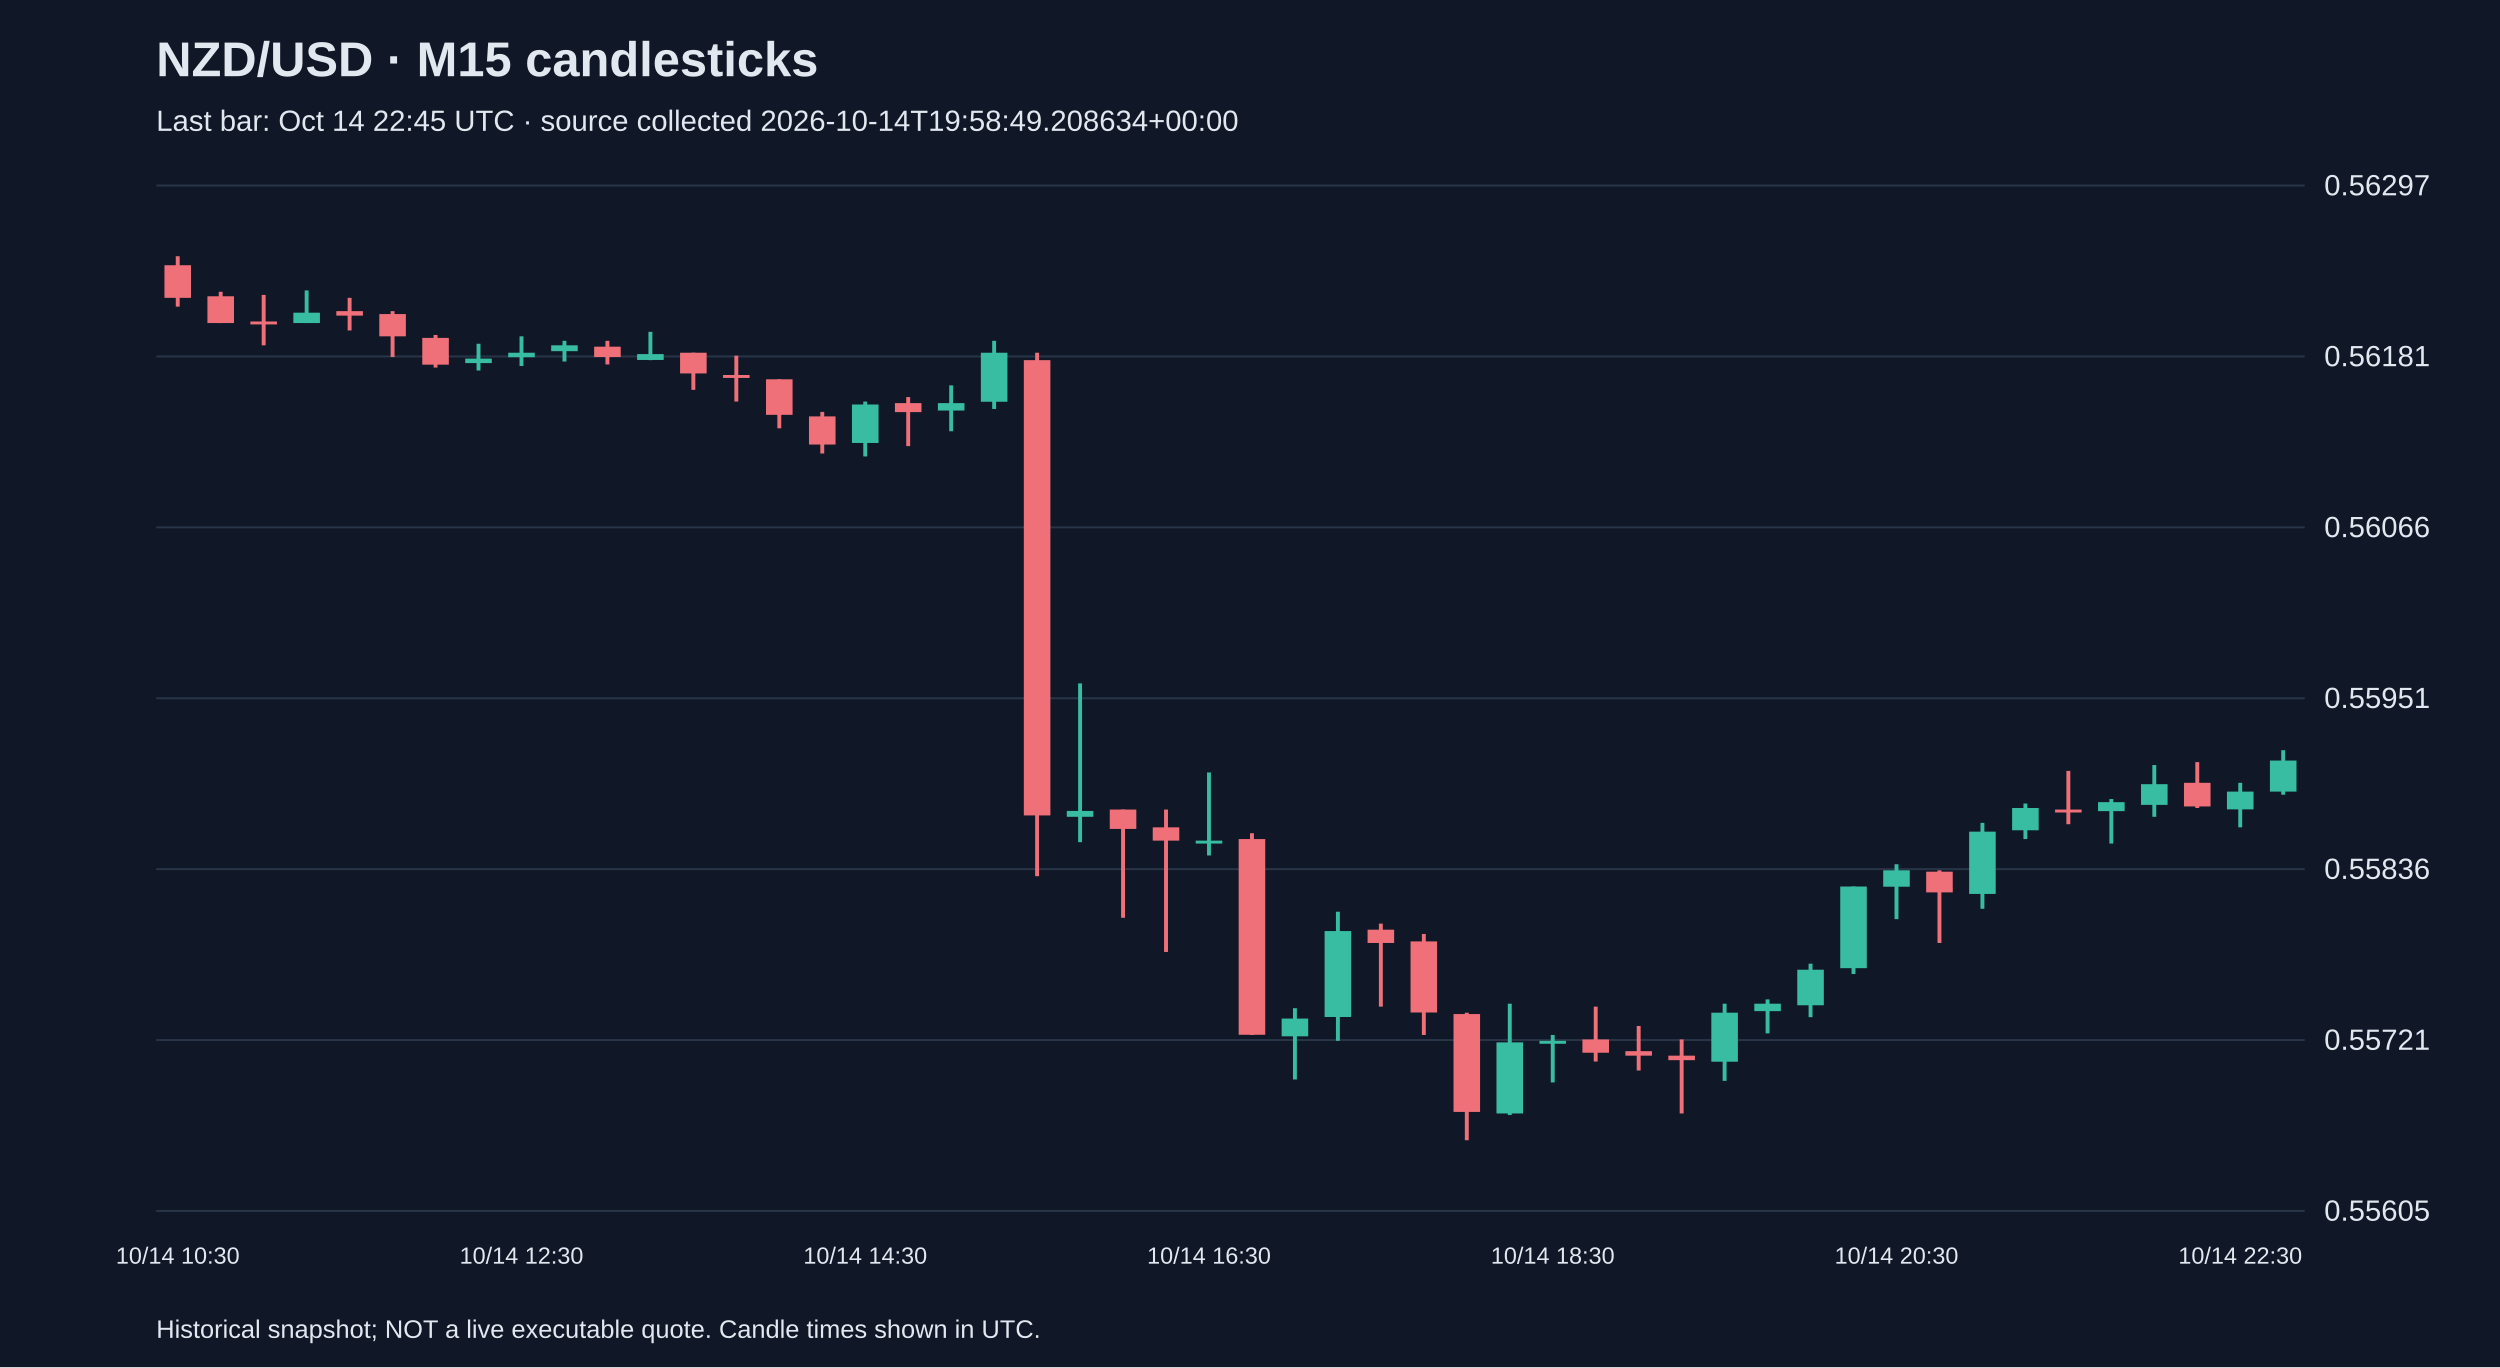
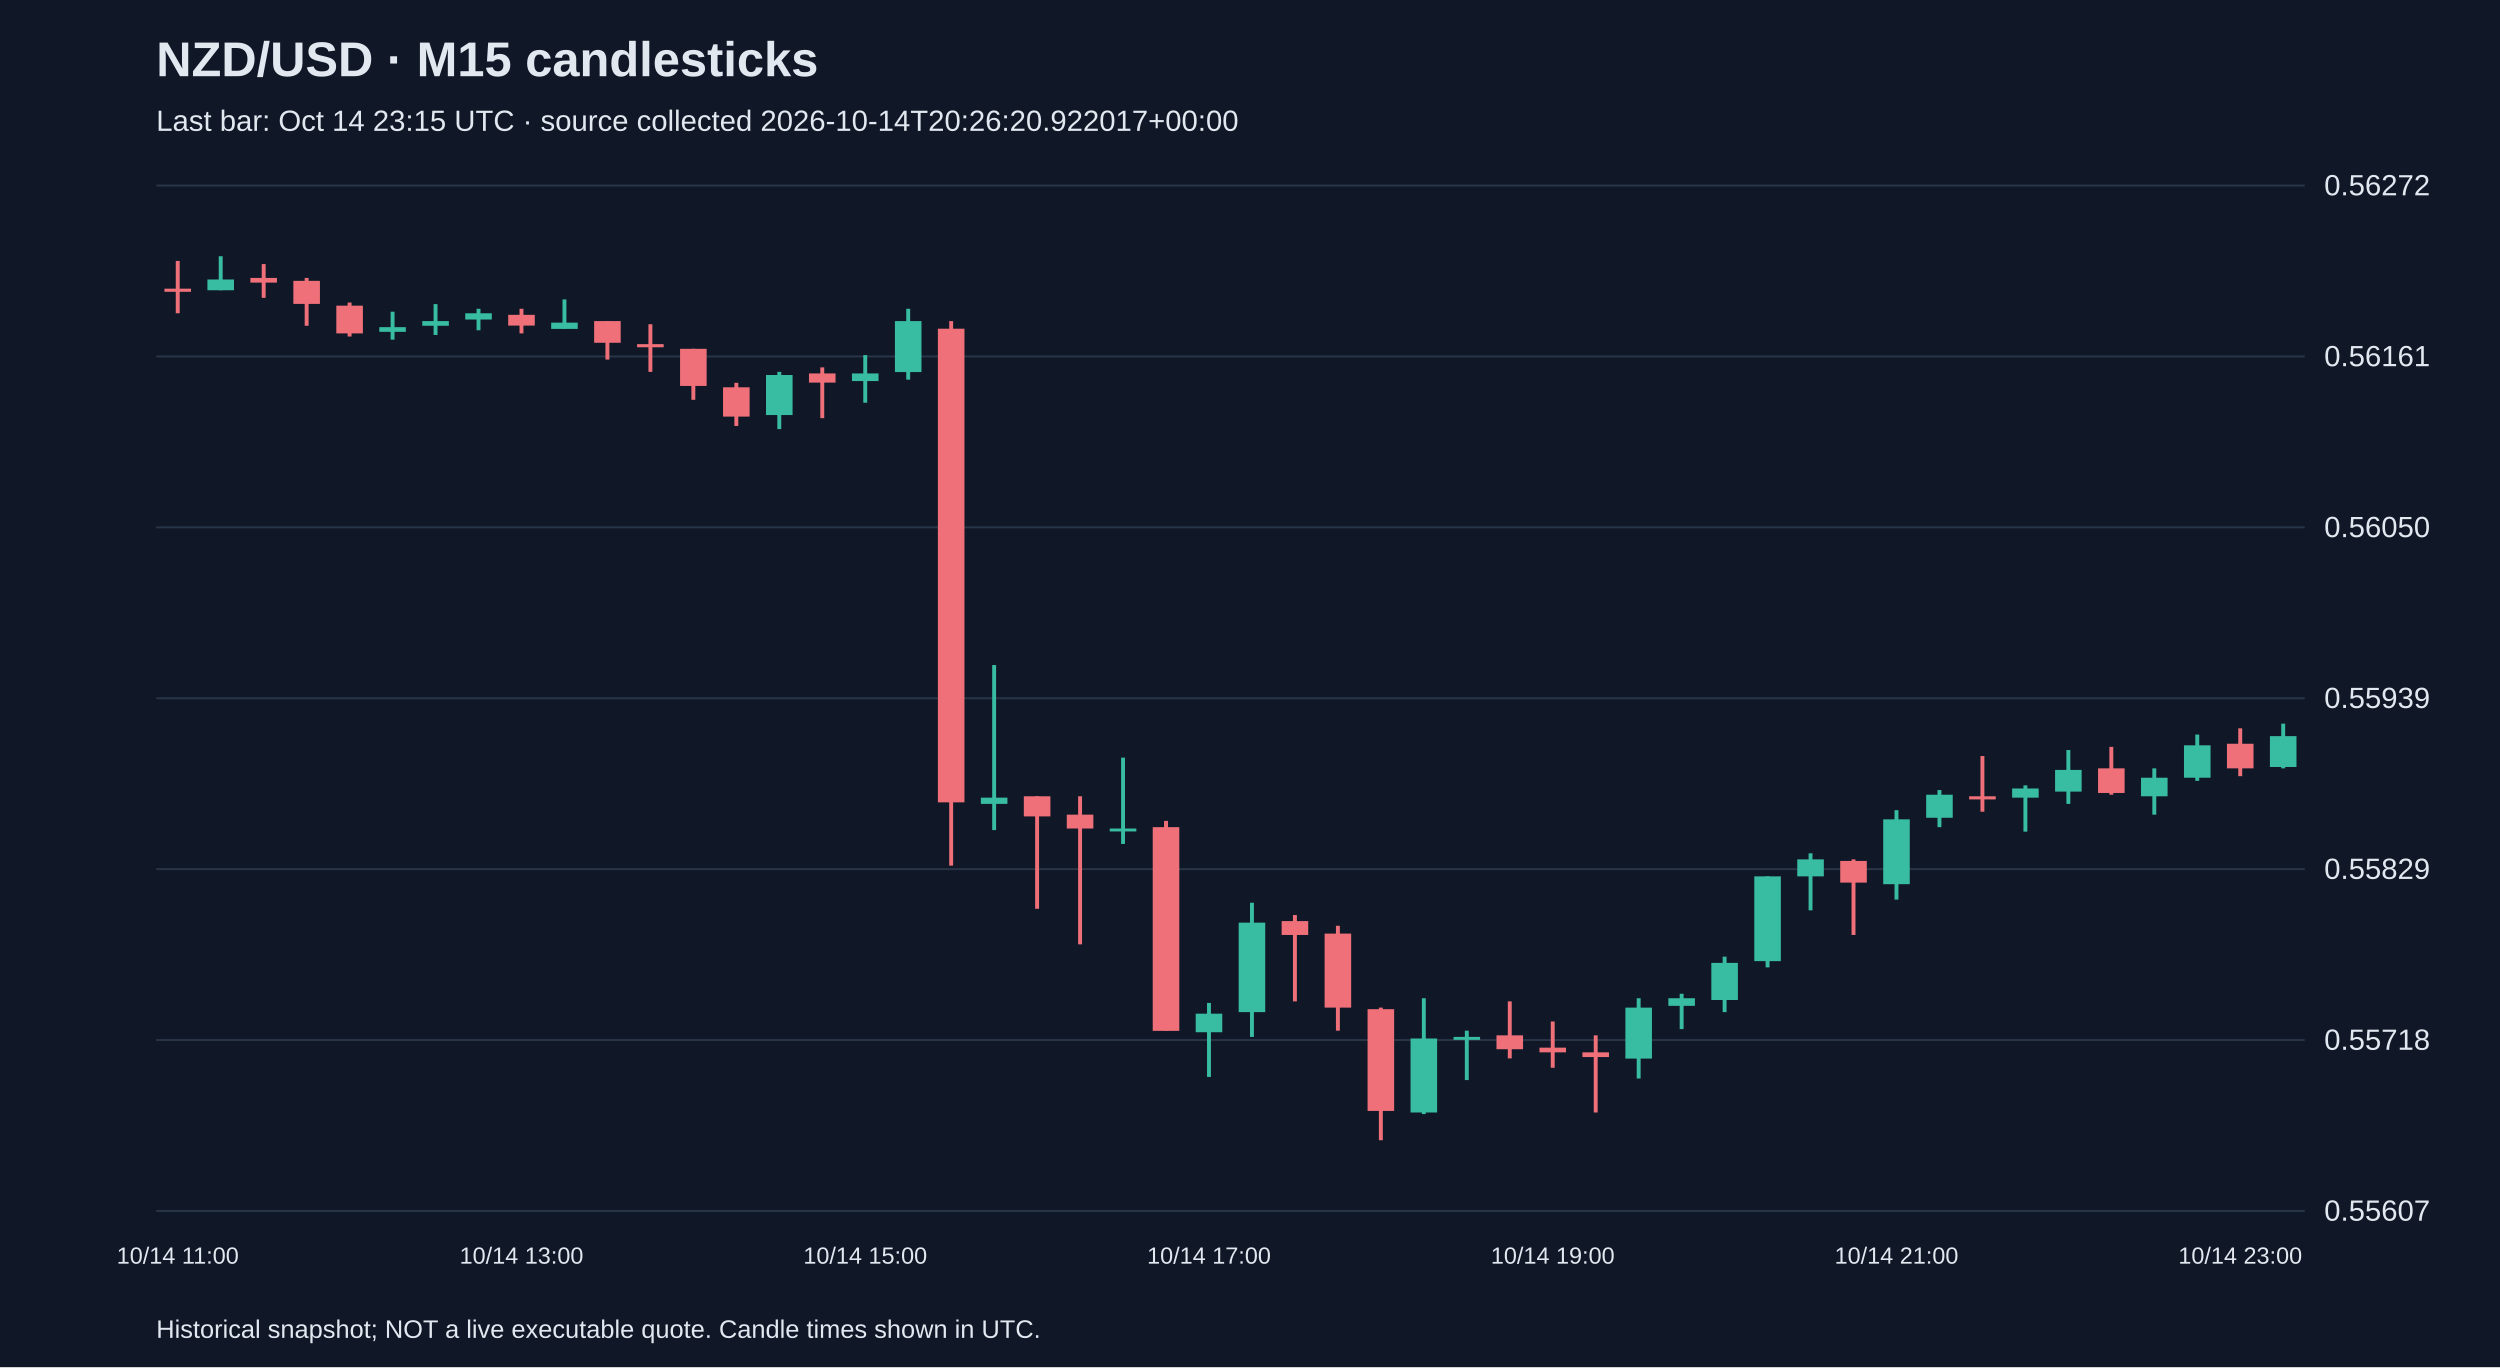
<svg xmlns="http://www.w3.org/2000/svg" viewBox="0 0 1280 700">
  <rect width="100%" height="100%" fill="#101827" />
  <style>text{font-family:Arial,sans-serif;fill:#e2e8f0}</style>
  <text x="80" y="39" font-size="25" font-weight="bold">NZD/USD · M15 candlesticks</text>
-   <text x="80" y="67" font-size="15" fill="#a6b1c5">Last bar: Oct 14 22:45 UTC · source collected 2026-10-14T19:58:49.208634+00:00</text>
+   <text x="80" y="67" font-size="15" fill="#a6b1c5">Last bar: Oct 14 23:15 UTC · source collected 2026-10-14T20:26:20.922017+00:00</text>
  <line x1="80" y1="620.0" x2="1180" y2="620.0" stroke="#283548" />
-   <text x="1190" y="625.0" font-size="15">0.55605</text>
+   <text x="1190" y="625.0" font-size="15">0.55607</text>
  <line x1="80" y1="532.5" x2="1180" y2="532.5" stroke="#283548" />
-   <text x="1190" y="537.5" font-size="15">0.55721</text>
+   <text x="1190" y="537.5" font-size="15">0.55718</text>
  <line x1="80" y1="445.0" x2="1180" y2="445.0" stroke="#283548" />
-   <text x="1190" y="450.0" font-size="15">0.55836</text>
+   <text x="1190" y="450.0" font-size="15">0.55829</text>
  <line x1="80" y1="357.5" x2="1180" y2="357.5" stroke="#283548" />
-   <text x="1190" y="362.5" font-size="15">0.55951</text>
+   <text x="1190" y="362.5" font-size="15">0.55939</text>
  <line x1="80" y1="270.0" x2="1180" y2="270.0" stroke="#283548" />
-   <text x="1190" y="275.0" font-size="15">0.56066</text>
+   <text x="1190" y="275.0" font-size="15">0.56050</text>
  <line x1="80" y1="182.5" x2="1180" y2="182.5" stroke="#283548" />
-   <text x="1190" y="187.5" font-size="15">0.56181</text>
+   <text x="1190" y="187.5" font-size="15">0.56161</text>
  <line x1="80" y1="95.0" x2="1180" y2="95.0" stroke="#283548" />
-   <text x="1190" y="100.0" font-size="15">0.56297</text>
-   <line x1="91.0" y1="131.2" x2="91.0" y2="157.0" stroke="#f07079" stroke-width="2" />
-   <rect x="84.2" y="135.8" width="13.6" height="16.7" fill="#f07079" />
-   <text x="91.0" y="647" text-anchor="middle" font-size="12">10/14 10:30</text>
-   <line x1="113.0" y1="149.4" x2="113.0" y2="165.4" stroke="#f07079" stroke-width="2" />
-   <rect x="106.2" y="151.7" width="13.6" height="13.7" fill="#f07079" />
-   <line x1="135.0" y1="151.0" x2="135.0" y2="176.8" stroke="#f07079" stroke-width="2" />
-   <rect x="128.2" y="164.6" width="13.6" height="1.5" fill="#f07079" />
-   <line x1="157.0" y1="148.7" x2="157.0" y2="165.4" stroke="#38bca2" stroke-width="2" />
-   <rect x="150.2" y="160.1" width="13.6" height="5.3" fill="#38bca2" />
-   <line x1="179.0" y1="152.5" x2="179.0" y2="169.2" stroke="#f07079" stroke-width="2" />
-   <rect x="172.2" y="159.3" width="13.6" height="2.3" fill="#f07079" />
-   <line x1="201.0" y1="159.3" x2="201.0" y2="182.8" stroke="#f07079" stroke-width="2" />
-   <rect x="194.2" y="160.8" width="13.6" height="11.4" fill="#f07079" />
-   <line x1="223.0" y1="171.5" x2="223.0" y2="188.2" stroke="#f07079" stroke-width="2" />
-   <rect x="216.2" y="173.0" width="13.6" height="13.7" fill="#f07079" />
-   <line x1="245.0" y1="176.0" x2="245.0" y2="189.7" stroke="#38bca2" stroke-width="2" />
-   <rect x="238.2" y="183.6" width="13.6" height="2.3" fill="#38bca2" />
-   <line x1="267.0" y1="172.2" x2="267.0" y2="187.4" stroke="#38bca2" stroke-width="2" />
-   <rect x="260.2" y="180.6" width="13.6" height="2.3" fill="#38bca2" />
-   <text x="267.0" y="647" text-anchor="middle" font-size="12">10/14 12:30</text>
-   <line x1="289.0" y1="174.5" x2="289.0" y2="185.1" stroke="#38bca2" stroke-width="2" />
-   <rect x="282.2" y="176.8" width="13.6" height="3.0" fill="#38bca2" />
-   <line x1="311.0" y1="174.5" x2="311.0" y2="186.6" stroke="#f07079" stroke-width="2" />
-   <rect x="304.2" y="177.5" width="13.6" height="5.3" fill="#f07079" />
-   <line x1="333.0" y1="169.9" x2="333.0" y2="184.4" stroke="#38bca2" stroke-width="2" />
-   <rect x="326.2" y="181.3" width="13.6" height="3.0" fill="#38bca2" />
-   <line x1="355.0" y1="180.6" x2="355.0" y2="199.6" stroke="#f07079" stroke-width="2" />
-   <rect x="348.2" y="180.6" width="13.6" height="10.6" fill="#f07079" />
-   <line x1="377.0" y1="182.1" x2="377.0" y2="205.6" stroke="#f07079" stroke-width="2" />
-   <rect x="370.2" y="192.0" width="13.6" height="1.5" fill="#f07079" />
-   <line x1="399.0" y1="194.2" x2="399.0" y2="219.3" stroke="#f07079" stroke-width="2" />
-   <rect x="392.2" y="194.2" width="13.6" height="18.2" fill="#f07079" />
-   <line x1="421.0" y1="210.9" x2="421.0" y2="232.2" stroke="#f07079" stroke-width="2" />
-   <rect x="414.2" y="213.2" width="13.6" height="14.4" fill="#f07079" />
-   <line x1="443.0" y1="205.6" x2="443.0" y2="233.7" stroke="#38bca2" stroke-width="2" />
-   <rect x="436.2" y="207.1" width="13.6" height="19.7" fill="#38bca2" />
-   <text x="443.0" y="647" text-anchor="middle" font-size="12">10/14 14:30</text>
-   <line x1="465.0" y1="203.3" x2="465.0" y2="228.4" stroke="#f07079" stroke-width="2" />
-   <rect x="458.2" y="206.4" width="13.6" height="4.6" fill="#f07079" />
-   <line x1="487.0" y1="197.3" x2="487.0" y2="220.8" stroke="#38bca2" stroke-width="2" />
-   <rect x="480.2" y="206.4" width="13.6" height="3.8" fill="#38bca2" />
-   <line x1="509.0" y1="174.5" x2="509.0" y2="209.4" stroke="#38bca2" stroke-width="2" />
-   <rect x="502.2" y="180.6" width="13.6" height="25.1" fill="#38bca2" />
-   <line x1="531.0" y1="180.6" x2="531.0" y2="448.6" stroke="#f07079" stroke-width="2" />
-   <rect x="524.2" y="184.4" width="13.6" height="233.1" fill="#f07079" />
-   <line x1="553.0" y1="349.9" x2="553.0" y2="431.2" stroke="#38bca2" stroke-width="2" />
-   <rect x="546.2" y="415.2" width="13.6" height="3.0" fill="#38bca2" />
-   <line x1="575.0" y1="414.5" x2="575.0" y2="469.9" stroke="#f07079" stroke-width="2" />
-   <rect x="568.2" y="414.5" width="13.6" height="9.9" fill="#f07079" />
-   <line x1="597.0" y1="414.5" x2="597.0" y2="487.4" stroke="#f07079" stroke-width="2" />
-   <rect x="590.2" y="423.6" width="13.6" height="6.8" fill="#f07079" />
-   <line x1="619.0" y1="395.5" x2="619.0" y2="438.0" stroke="#38bca2" stroke-width="2" />
-   <rect x="612.2" y="430.4" width="13.6" height="1.5" fill="#38bca2" />
-   <text x="619.0" y="647" text-anchor="middle" font-size="12">10/14 16:30</text>
-   <line x1="641.0" y1="426.6" x2="641.0" y2="529.9" stroke="#f07079" stroke-width="2" />
-   <rect x="634.2" y="429.6" width="13.6" height="100.2" fill="#f07079" />
-   <line x1="663.0" y1="516.2" x2="663.0" y2="552.7" stroke="#38bca2" stroke-width="2" />
-   <rect x="656.2" y="521.5" width="13.6" height="9.1" fill="#38bca2" />
-   <line x1="685.0" y1="466.8" x2="685.0" y2="532.9" stroke="#38bca2" stroke-width="2" />
-   <rect x="678.2" y="476.7" width="13.6" height="44.0" fill="#38bca2" />
-   <line x1="707.0" y1="472.9" x2="707.0" y2="515.4" stroke="#f07079" stroke-width="2" />
-   <rect x="700.2" y="476.0" width="13.6" height="6.8" fill="#f07079" />
-   <line x1="729.0" y1="478.2" x2="729.0" y2="529.9" stroke="#f07079" stroke-width="2" />
-   <rect x="722.2" y="482.0" width="13.6" height="36.4" fill="#f07079" />
-   <line x1="751.0" y1="518.5" x2="751.0" y2="583.8" stroke="#f07079" stroke-width="2" />
-   <rect x="744.2" y="519.2" width="13.6" height="50.1" fill="#f07079" />
-   <line x1="773.0" y1="513.9" x2="773.0" y2="570.9" stroke="#38bca2" stroke-width="2" />
-   <rect x="766.2" y="533.7" width="13.6" height="36.4" fill="#38bca2" />
-   <line x1="795.0" y1="529.9" x2="795.0" y2="554.2" stroke="#38bca2" stroke-width="2" />
-   <rect x="788.2" y="532.9" width="13.6" height="1.5" fill="#38bca2" />
-   <text x="795.0" y="647" text-anchor="middle" font-size="12">10/14 18:30</text>
-   <line x1="817.0" y1="515.4" x2="817.0" y2="543.5" stroke="#f07079" stroke-width="2" />
-   <rect x="810.2" y="532.2" width="13.6" height="6.8" fill="#f07079" />
-   <line x1="839.0" y1="525.3" x2="839.0" y2="548.1" stroke="#f07079" stroke-width="2" />
-   <rect x="832.2" y="538.2" width="13.6" height="2.3" fill="#f07079" />
-   <line x1="861.0" y1="532.2" x2="861.0" y2="570.1" stroke="#f07079" stroke-width="2" />
-   <rect x="854.2" y="540.5" width="13.6" height="2.3" fill="#f07079" />
-   <line x1="883.0" y1="513.9" x2="883.0" y2="553.4" stroke="#38bca2" stroke-width="2" />
-   <rect x="876.2" y="518.5" width="13.6" height="25.1" fill="#38bca2" />
-   <line x1="905.0" y1="511.7" x2="905.0" y2="529.1" stroke="#38bca2" stroke-width="2" />
-   <rect x="898.2" y="513.9" width="13.6" height="3.8" fill="#38bca2" />
-   <line x1="927.0" y1="493.4" x2="927.0" y2="520.8" stroke="#38bca2" stroke-width="2" />
-   <rect x="920.2" y="496.5" width="13.6" height="18.2" fill="#38bca2" />
-   <line x1="949.0" y1="453.9" x2="949.0" y2="498.7" stroke="#38bca2" stroke-width="2" />
-   <rect x="942.2" y="453.9" width="13.6" height="41.8" fill="#38bca2" />
-   <line x1="971.0" y1="442.5" x2="971.0" y2="470.6" stroke="#38bca2" stroke-width="2" />
-   <rect x="964.2" y="445.6" width="13.6" height="8.4" fill="#38bca2" />
-   <text x="971.0" y="647" text-anchor="middle" font-size="12">10/14 20:30</text>
-   <line x1="993.0" y1="445.6" x2="993.0" y2="482.8" stroke="#f07079" stroke-width="2" />
-   <rect x="986.2" y="446.3" width="13.6" height="10.6" fill="#f07079" />
-   <line x1="1015.0" y1="421.3" x2="1015.0" y2="465.3" stroke="#38bca2" stroke-width="2" />
-   <rect x="1008.2" y="425.8" width="13.6" height="31.9" fill="#38bca2" />
-   <line x1="1037.0" y1="411.4" x2="1037.0" y2="429.6" stroke="#38bca2" stroke-width="2" />
-   <rect x="1030.2" y="413.7" width="13.6" height="11.4" fill="#38bca2" />
-   <line x1="1059.0" y1="394.7" x2="1059.0" y2="422.0" stroke="#f07079" stroke-width="2" />
-   <rect x="1052.2" y="414.5" width="13.6" height="1.5" fill="#f07079" />
-   <line x1="1081.0" y1="409.1" x2="1081.0" y2="431.9" stroke="#38bca2" stroke-width="2" />
-   <rect x="1074.2" y="410.7" width="13.6" height="4.6" fill="#38bca2" />
-   <line x1="1103.0" y1="391.7" x2="1103.0" y2="418.2" stroke="#38bca2" stroke-width="2" />
-   <rect x="1096.2" y="401.5" width="13.6" height="10.6" fill="#38bca2" />
-   <line x1="1125.0" y1="390.2" x2="1125.0" y2="413.7" stroke="#f07079" stroke-width="2" />
-   <rect x="1118.2" y="400.8" width="13.6" height="12.1" fill="#f07079" />
-   <line x1="1147.0" y1="400.8" x2="1147.0" y2="423.6" stroke="#38bca2" stroke-width="2" />
-   <rect x="1140.2" y="405.3" width="13.6" height="9.1" fill="#38bca2" />
-   <text x="1147.0" y="647" text-anchor="middle" font-size="12">10/14 22:30</text>
-   <line x1="1169.0" y1="384.1" x2="1169.0" y2="406.9" stroke="#38bca2" stroke-width="2" />
-   <rect x="1162.2" y="389.4" width="13.6" height="15.9" fill="#38bca2" />
+   <text x="1190" y="100.0" font-size="15">0.56272</text>
+   <line x1="91.0" y1="133.6" x2="91.0" y2="160.4" stroke="#f07079" stroke-width="2" />
+   <rect x="84.2" y="147.8" width="13.6" height="1.6" fill="#f07079" />
+   <text x="91.0" y="647" text-anchor="middle" font-size="12">10/14 11:00</text>
+   <line x1="113.0" y1="131.2" x2="113.0" y2="148.6" stroke="#38bca2" stroke-width="2" />
+   <rect x="106.2" y="143.1" width="13.6" height="5.5" fill="#38bca2" />
+   <line x1="135.0" y1="135.2" x2="135.0" y2="152.5" stroke="#f07079" stroke-width="2" />
+   <rect x="128.2" y="142.3" width="13.6" height="2.4" fill="#f07079" />
+   <line x1="157.0" y1="142.3" x2="157.0" y2="166.8" stroke="#f07079" stroke-width="2" />
+   <rect x="150.2" y="143.8" width="13.6" height="11.8" fill="#f07079" />
+   <line x1="179.0" y1="154.9" x2="179.0" y2="172.3" stroke="#f07079" stroke-width="2" />
+   <rect x="172.2" y="156.5" width="13.6" height="14.2" fill="#f07079" />
+   <line x1="201.0" y1="159.6" x2="201.0" y2="173.9" stroke="#38bca2" stroke-width="2" />
+   <rect x="194.2" y="167.5" width="13.6" height="2.4" fill="#38bca2" />
+   <line x1="223.0" y1="155.7" x2="223.0" y2="171.5" stroke="#38bca2" stroke-width="2" />
+   <rect x="216.2" y="164.4" width="13.6" height="2.4" fill="#38bca2" />
+   <line x1="245.0" y1="158.1" x2="245.0" y2="169.1" stroke="#38bca2" stroke-width="2" />
+   <rect x="238.2" y="160.4" width="13.6" height="3.2" fill="#38bca2" />
+   <line x1="267.0" y1="158.1" x2="267.0" y2="170.7" stroke="#f07079" stroke-width="2" />
+   <rect x="260.2" y="161.2" width="13.6" height="5.5" fill="#f07079" />
+   <text x="267.0" y="647" text-anchor="middle" font-size="12">10/14 13:00</text>
+   <line x1="289.0" y1="153.3" x2="289.0" y2="168.3" stroke="#38bca2" stroke-width="2" />
+   <rect x="282.2" y="165.2" width="13.6" height="3.2" fill="#38bca2" />
+   <line x1="311.0" y1="164.4" x2="311.0" y2="184.1" stroke="#f07079" stroke-width="2" />
+   <rect x="304.2" y="164.4" width="13.6" height="11.1" fill="#f07079" />
+   <line x1="333.0" y1="166.0" x2="333.0" y2="190.4" stroke="#f07079" stroke-width="2" />
+   <rect x="326.2" y="176.2" width="13.6" height="1.6" fill="#f07079" />
+   <line x1="355.0" y1="178.6" x2="355.0" y2="204.7" stroke="#f07079" stroke-width="2" />
+   <rect x="348.2" y="178.6" width="13.6" height="19.0" fill="#f07079" />
+   <line x1="377.0" y1="196.0" x2="377.0" y2="218.1" stroke="#f07079" stroke-width="2" />
+   <rect x="370.2" y="198.3" width="13.6" height="15.0" fill="#f07079" />
+   <line x1="399.0" y1="190.4" x2="399.0" y2="219.7" stroke="#38bca2" stroke-width="2" />
+   <rect x="392.2" y="192.0" width="13.6" height="20.5" fill="#38bca2" />
+   <line x1="421.0" y1="188.1" x2="421.0" y2="214.1" stroke="#f07079" stroke-width="2" />
+   <rect x="414.2" y="191.2" width="13.6" height="4.7" fill="#f07079" />
+   <line x1="443.0" y1="181.8" x2="443.0" y2="206.2" stroke="#38bca2" stroke-width="2" />
+   <rect x="436.2" y="191.2" width="13.6" height="3.9" fill="#38bca2" />
+   <text x="443.0" y="647" text-anchor="middle" font-size="12">10/14 15:00</text>
+   <line x1="465.0" y1="158.1" x2="465.0" y2="194.4" stroke="#38bca2" stroke-width="2" />
+   <rect x="458.2" y="164.4" width="13.6" height="26.1" fill="#38bca2" />
+   <line x1="487.0" y1="164.4" x2="487.0" y2="443.2" stroke="#f07079" stroke-width="2" />
+   <rect x="480.2" y="168.3" width="13.6" height="242.5" fill="#f07079" />
+   <line x1="509.0" y1="340.5" x2="509.0" y2="425.0" stroke="#38bca2" stroke-width="2" />
+   <rect x="502.2" y="408.4" width="13.6" height="3.2" fill="#38bca2" />
+   <line x1="531.0" y1="407.7" x2="531.0" y2="465.3" stroke="#f07079" stroke-width="2" />
+   <rect x="524.2" y="407.7" width="13.6" height="10.3" fill="#f07079" />
+   <line x1="553.0" y1="407.7" x2="553.0" y2="483.5" stroke="#f07079" stroke-width="2" />
+   <rect x="546.2" y="417.1" width="13.6" height="7.1" fill="#f07079" />
+   <line x1="575.0" y1="387.9" x2="575.0" y2="432.1" stroke="#38bca2" stroke-width="2" />
+   <rect x="568.2" y="424.2" width="13.6" height="1.5" fill="#38bca2" />
+   <line x1="597.0" y1="420.3" x2="597.0" y2="527.7" stroke="#f07079" stroke-width="2" />
+   <rect x="590.2" y="423.5" width="13.6" height="104.3" fill="#f07079" />
+   <line x1="619.0" y1="513.5" x2="619.0" y2="551.4" stroke="#38bca2" stroke-width="2" />
+   <rect x="612.2" y="519.0" width="13.6" height="9.5" fill="#38bca2" />
+   <text x="619.0" y="647" text-anchor="middle" font-size="12">10/14 17:00</text>
+   <line x1="641.0" y1="462.2" x2="641.0" y2="530.9" stroke="#38bca2" stroke-width="2" />
+   <rect x="634.2" y="472.4" width="13.6" height="45.8" fill="#38bca2" />
+   <line x1="663.0" y1="468.5" x2="663.0" y2="512.7" stroke="#f07079" stroke-width="2" />
+   <rect x="656.2" y="471.6" width="13.6" height="7.1" fill="#f07079" />
+   <line x1="685.0" y1="474.0" x2="685.0" y2="527.7" stroke="#f07079" stroke-width="2" />
+   <rect x="678.2" y="478.0" width="13.6" height="37.9" fill="#f07079" />
+   <line x1="707.0" y1="515.9" x2="707.0" y2="583.8" stroke="#f07079" stroke-width="2" />
+   <rect x="700.2" y="516.7" width="13.6" height="52.1" fill="#f07079" />
+   <line x1="729.0" y1="511.1" x2="729.0" y2="570.4" stroke="#38bca2" stroke-width="2" />
+   <rect x="722.2" y="531.7" width="13.6" height="37.9" fill="#38bca2" />
+   <line x1="751.0" y1="527.7" x2="751.0" y2="553.0" stroke="#38bca2" stroke-width="2" />
+   <rect x="744.2" y="530.9" width="13.6" height="1.5" fill="#38bca2" />
+   <line x1="773.0" y1="512.7" x2="773.0" y2="541.9" stroke="#f07079" stroke-width="2" />
+   <rect x="766.2" y="530.1" width="13.6" height="7.1" fill="#f07079" />
+   <line x1="795.0" y1="523.0" x2="795.0" y2="546.7" stroke="#f07079" stroke-width="2" />
+   <rect x="788.2" y="536.4" width="13.6" height="2.4" fill="#f07079" />
+   <text x="795.0" y="647" text-anchor="middle" font-size="12">10/14 19:00</text>
+   <line x1="817.0" y1="530.1" x2="817.0" y2="569.6" stroke="#f07079" stroke-width="2" />
+   <rect x="810.2" y="538.8" width="13.6" height="2.4" fill="#f07079" />
+   <line x1="839.0" y1="511.1" x2="839.0" y2="552.2" stroke="#38bca2" stroke-width="2" />
+   <rect x="832.2" y="515.9" width="13.6" height="26.1" fill="#38bca2" />
+   <line x1="861.0" y1="508.8" x2="861.0" y2="526.9" stroke="#38bca2" stroke-width="2" />
+   <rect x="854.2" y="511.1" width="13.6" height="3.9" fill="#38bca2" />
+   <line x1="883.0" y1="489.8" x2="883.0" y2="518.2" stroke="#38bca2" stroke-width="2" />
+   <rect x="876.2" y="493.0" width="13.6" height="19.0" fill="#38bca2" />
+   <line x1="905.0" y1="448.7" x2="905.0" y2="495.3" stroke="#38bca2" stroke-width="2" />
+   <rect x="898.2" y="448.7" width="13.6" height="43.4" fill="#38bca2" />
+   <line x1="927.0" y1="436.9" x2="927.0" y2="466.1" stroke="#38bca2" stroke-width="2" />
+   <rect x="920.2" y="440.0" width="13.6" height="8.7" fill="#38bca2" />
+   <line x1="949.0" y1="440.0" x2="949.0" y2="478.7" stroke="#f07079" stroke-width="2" />
+   <rect x="942.2" y="440.8" width="13.6" height="11.1" fill="#f07079" />
+   <line x1="971.0" y1="414.8" x2="971.0" y2="460.6" stroke="#38bca2" stroke-width="2" />
+   <rect x="964.2" y="419.5" width="13.6" height="33.2" fill="#38bca2" />
+   <text x="971.0" y="647" text-anchor="middle" font-size="12">10/14 21:00</text>
+   <line x1="993.0" y1="404.5" x2="993.0" y2="423.5" stroke="#38bca2" stroke-width="2" />
+   <rect x="986.2" y="406.9" width="13.6" height="11.8" fill="#38bca2" />
+   <line x1="1015.0" y1="387.1" x2="1015.0" y2="415.6" stroke="#f07079" stroke-width="2" />
+   <rect x="1008.2" y="407.7" width="13.6" height="1.6" fill="#f07079" />
+   <line x1="1037.0" y1="402.1" x2="1037.0" y2="425.8" stroke="#38bca2" stroke-width="2" />
+   <rect x="1030.2" y="403.7" width="13.6" height="4.7" fill="#38bca2" />
+   <line x1="1059.0" y1="384.0" x2="1059.0" y2="411.6" stroke="#38bca2" stroke-width="2" />
+   <rect x="1052.2" y="394.2" width="13.6" height="11.1" fill="#38bca2" />
+   <line x1="1081.0" y1="382.4" x2="1081.0" y2="406.9" stroke="#f07079" stroke-width="2" />
+   <rect x="1074.2" y="393.4" width="13.6" height="12.6" fill="#f07079" />
+   <line x1="1103.0" y1="393.4" x2="1103.0" y2="417.1" stroke="#38bca2" stroke-width="2" />
+   <rect x="1096.2" y="398.2" width="13.6" height="9.5" fill="#38bca2" />
+   <line x1="1125.0" y1="376.1" x2="1125.0" y2="399.8" stroke="#38bca2" stroke-width="2" />
+   <rect x="1118.2" y="381.6" width="13.6" height="16.6" fill="#38bca2" />
+   <line x1="1147.0" y1="372.9" x2="1147.0" y2="397.4" stroke="#f07079" stroke-width="2" />
+   <rect x="1140.2" y="380.8" width="13.6" height="12.6" fill="#f07079" />
+   <text x="1147.0" y="647" text-anchor="middle" font-size="12">10/14 23:00</text>
+   <line x1="1169.0" y1="370.5" x2="1169.0" y2="393.4" stroke="#38bca2" stroke-width="2" />
+   <rect x="1162.2" y="376.9" width="13.6" height="15.8" fill="#38bca2" />
  <text x="80" y="685" font-size="13">Historical snapshot; NOT a live executable quote. Candle times shown in UTC.</text>
</svg>
